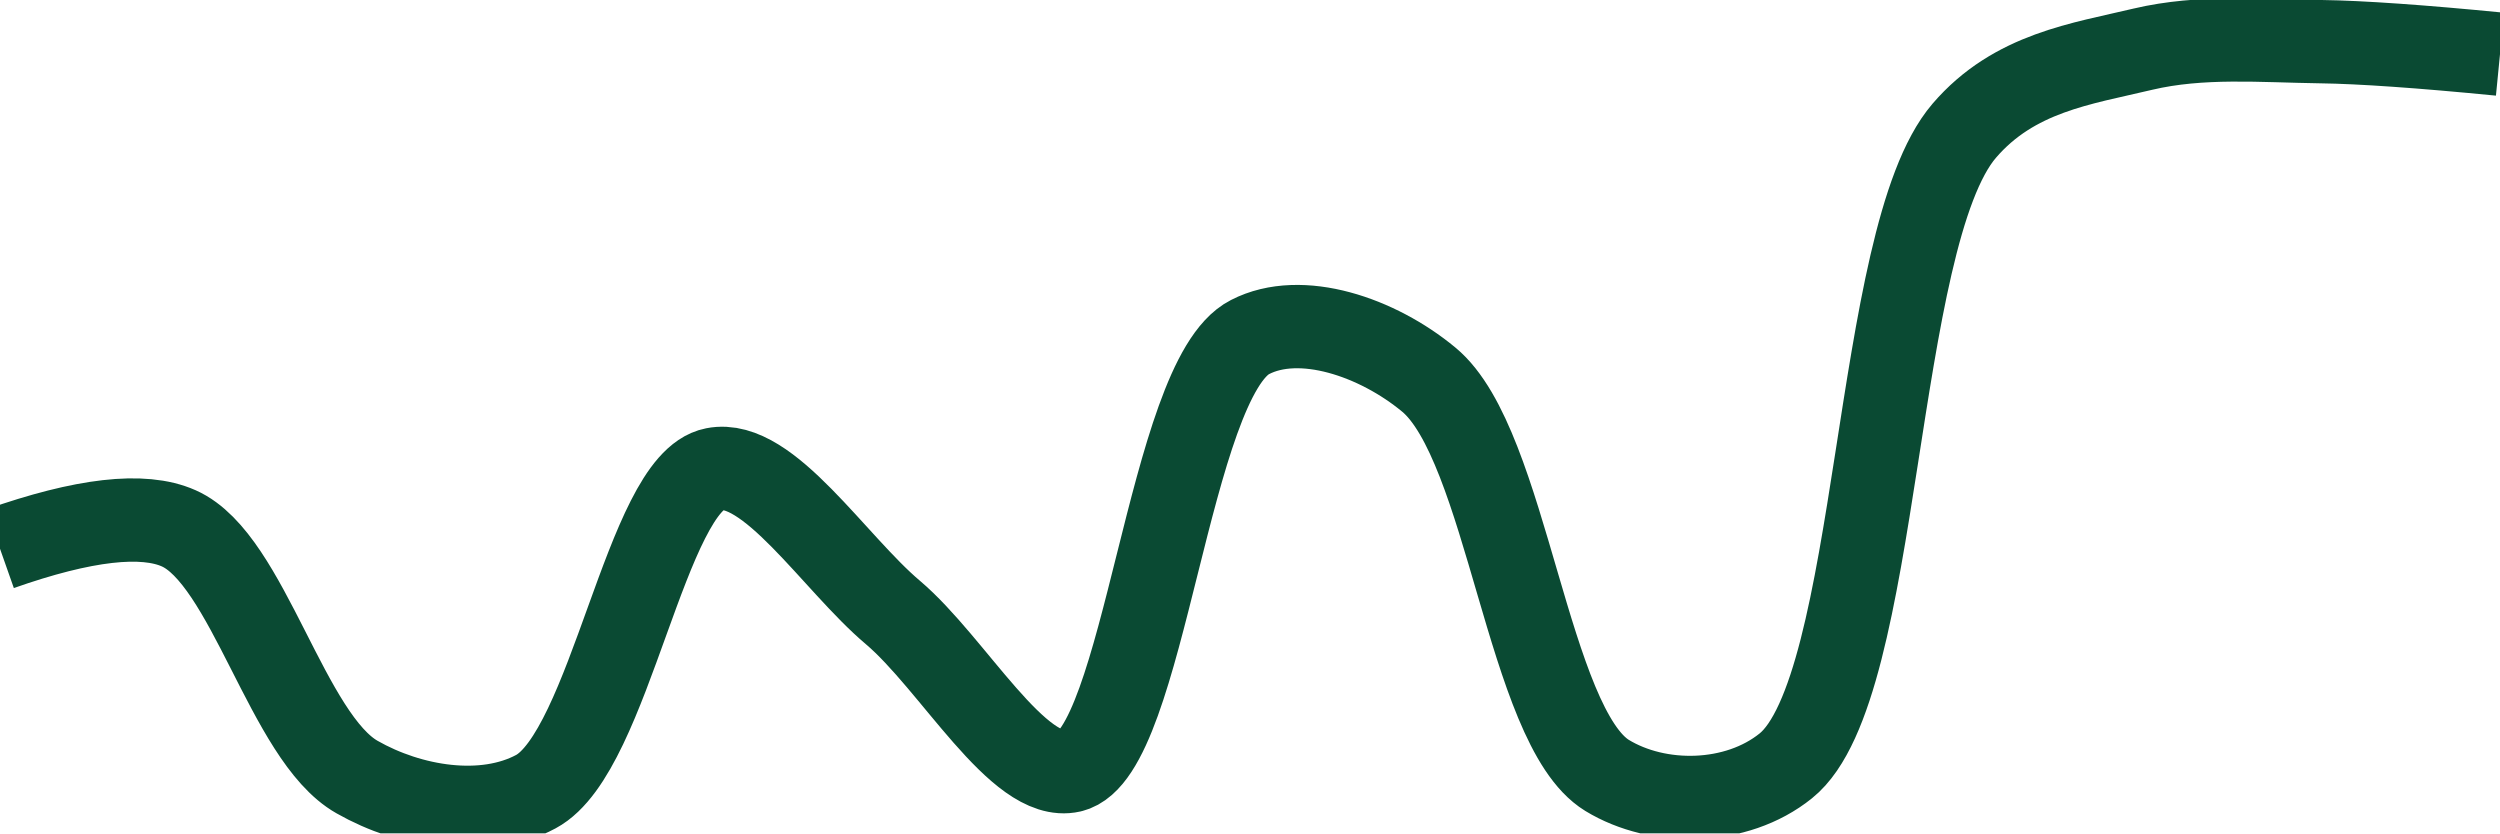
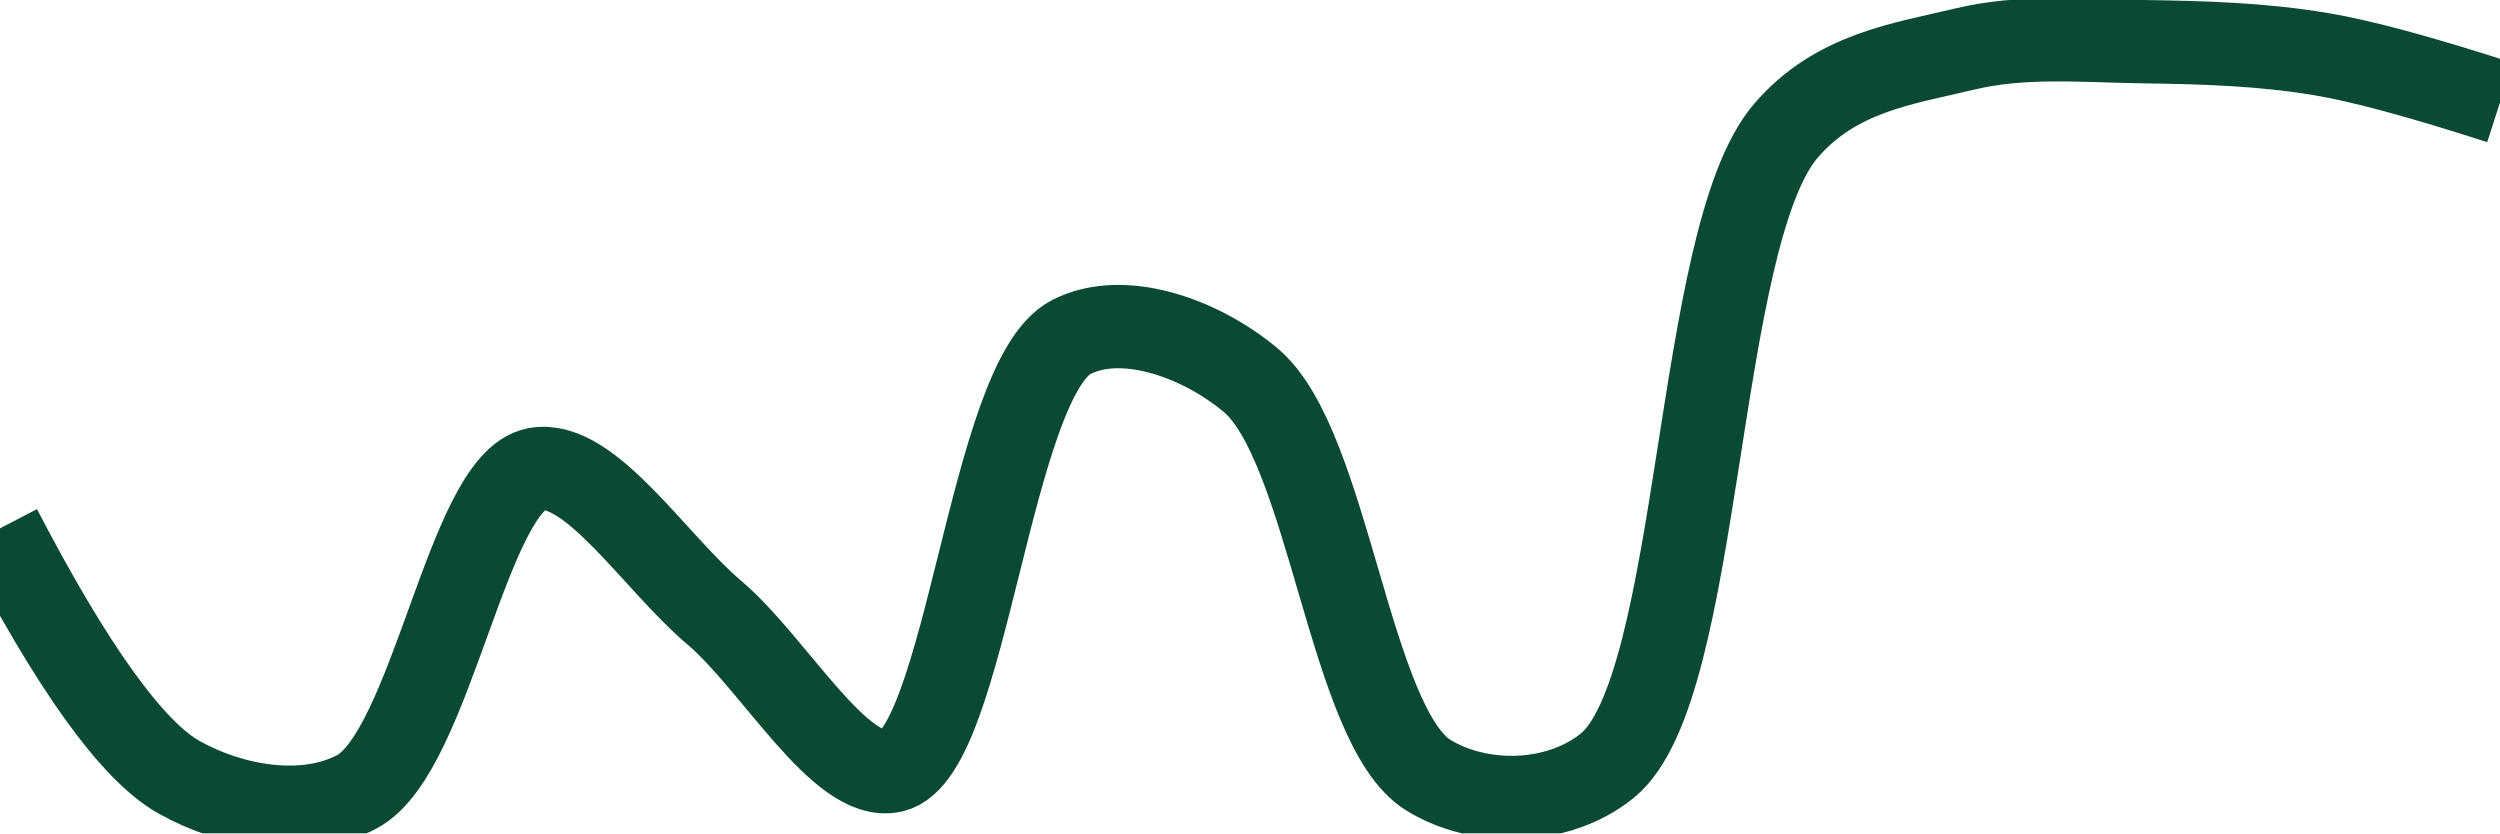
<svg xmlns="http://www.w3.org/2000/svg" class="main-svg" width="60" height="20" style="" viewBox="0 0 60 20">
  <rect x="0" y="0" width="60" height="20" style="fill: rgb(0, 0, 0); fill-opacity: 0;" />
-   <defs id="defs-29e994">
+   <defs id="defs-265b6a">
    <g class="clips">
-       <clipPath id="clip29e994xyplot" class="plotclip">
+       <clipPath id="clip265b6axyplot" class="plotclip">
        <rect width="60" height="20" />
      </clipPath>
-       <clipPath class="axesclip" id="clip29e994x">
+       <clipPath class="axesclip" id="clip265b6ax">
        <rect x="0" y="0" width="60" height="20" />
      </clipPath>
-       <clipPath class="axesclip" id="clip29e994y">
+       <clipPath class="axesclip" id="clip265b6ay">
        <rect x="0" y="0" width="60" height="20" />
      </clipPath>
-       <clipPath class="axesclip" id="clip29e994xy">
+       <clipPath class="axesclip" id="clip265b6axy">
        <rect x="0" y="0" width="60" height="20" />
      </clipPath>
    </g>
    <g class="gradients" />
    <g class="patterns" />
  </defs>
  <g class="bglayer">
    <rect class="bg" x="0" y="0" width="60" height="20" style="fill: rgb(0, 0, 0); fill-opacity: 0; stroke-width: 0;" />
  </g>
  <g class="layer-below">
    <g class="imagelayer" />
    <g class="shapelayer" />
  </g>
  <g class="cartesianlayer">
    <g class="subplot xy">
      <g class="layer-subplot">
        <g class="shapelayer" />
        <g class="imagelayer" />
      </g>
      <g class="minor-gridlayer">
        <g class="x" />
        <g class="y" />
      </g>
      <g class="gridlayer">
        <g class="x" />
        <g class="y" />
      </g>
      <g class="zerolinelayer" />
      <g class="layer-between">
        <g class="shapelayer" />
        <g class="imagelayer" />
      </g>
      <path class="xlines-below" />
      <path class="ylines-below" />
      <g class="overlines-below" />
      <g class="xaxislayer-below" />
      <g class="yaxislayer-below" />
      <g class="overaxes-below" />
      <g class="overplot">
-         <g class="xy" transform="" clip-path="url(#clip29e994xyplot)">
+         <g class="xy" transform="" clip-path="url(#clip265b6axyplot)">
          <g class="scatterlayer mlayer">
-             <g class="trace scatter trace223e38" style="stroke-miterlimit: 2; opacity: 1;">
+             <g class="trace scatter trace659582" style="stroke-miterlimit: 2; opacity: 1;">
              <g class="fills" />
              <g class="errorbars" />
              <g class="lines">
-                 <path class="js-line" d="M0,13.17Q3.01,12.11 4.29,12.68C5.96,13.42 6.89,17.7 8.57,18.65C9.85,19.38 11.61,19.67 12.86,19C14.65,18.04 15.5,11.58 17.14,11.26C18.44,11 20.02,13.51 21.43,14.7C22.87,15.92 24.45,18.79 25.71,18.5C27.47,18.09 28.04,9.09 30,8.09C31.22,7.46 33.06,8.09 34.29,9.11C36.18,10.67 36.66,17.44 38.57,18.61C39.8,19.36 41.67,19.34 42.86,18.38C45.15,16.54 44.94,5.71 47.14,3.14C48.34,1.74 49.97,1.53 51.43,1.18C52.83,0.85 54.28,0.98 55.71,1Q57.14,1.02 60,1.3" style="vector-effect: none; fill: none; stroke: rgb(10, 74, 51); stroke-opacity: 1; stroke-width: 2px; opacity: 1;" />
+                 <path class="js-line" d="M0,12.68Q2.61,17.7 4.29,18.65C5.57,19.37 7.32,19.67 8.57,19C10.36,18.04 11.22,11.58 12.86,11.26C14.15,11.01 15.73,13.51 17.14,14.7C18.58,15.92 20.17,18.79 21.43,18.5C23.19,18.09 23.76,9.09 25.71,8.09C26.93,7.46 28.77,8.09 30,9.11C31.9,10.67 32.38,17.45 34.29,18.61C35.52,19.36 37.38,19.34 38.57,18.38C40.86,16.54 40.66,5.71 42.86,3.14C44.06,1.74 45.68,1.53 47.14,1.18C48.54,0.84 50,0.98 51.43,1C52.86,1.02 54.29,1.06 55.71,1.3Q57.15,1.54 60,2.46" style="vector-effect: none; fill: none; stroke: rgb(10, 74, 51); stroke-opacity: 1; stroke-width: 2px; opacity: 1;" />
              </g>
              <g class="points" />
              <g class="text" />
            </g>
          </g>
        </g>
      </g>
      <path class="xlines-above crisp" d="M0,0" style="fill: none;" />
      <path class="ylines-above crisp" d="M0,0" style="fill: none;" />
      <g class="overlines-above" />
      <g class="xaxislayer-above" />
      <g class="yaxislayer-above" />
      <g class="overaxes-above" />
    </g>
  </g>
  <g class="polarlayer" />
  <g class="smithlayer" />
  <g class="ternarylayer" />
  <g class="geolayer" />
  <g class="funnelarealayer" />
  <g class="pielayer" />
  <g class="iciclelayer" />
  <g class="treemaplayer" />
  <g class="sunburstlayer" />
  <g class="glimages" />
-   <defs id="topdefs-29e994">
+   <defs id="topdefs-265b6a">
    <g class="clips" />
  </defs>
  <g class="layer-above">
    <g class="imagelayer" />
    <g class="shapelayer" />
  </g>
  <g class="infolayer">
    <g class="g-gtitle" />
  </g>
</svg>
